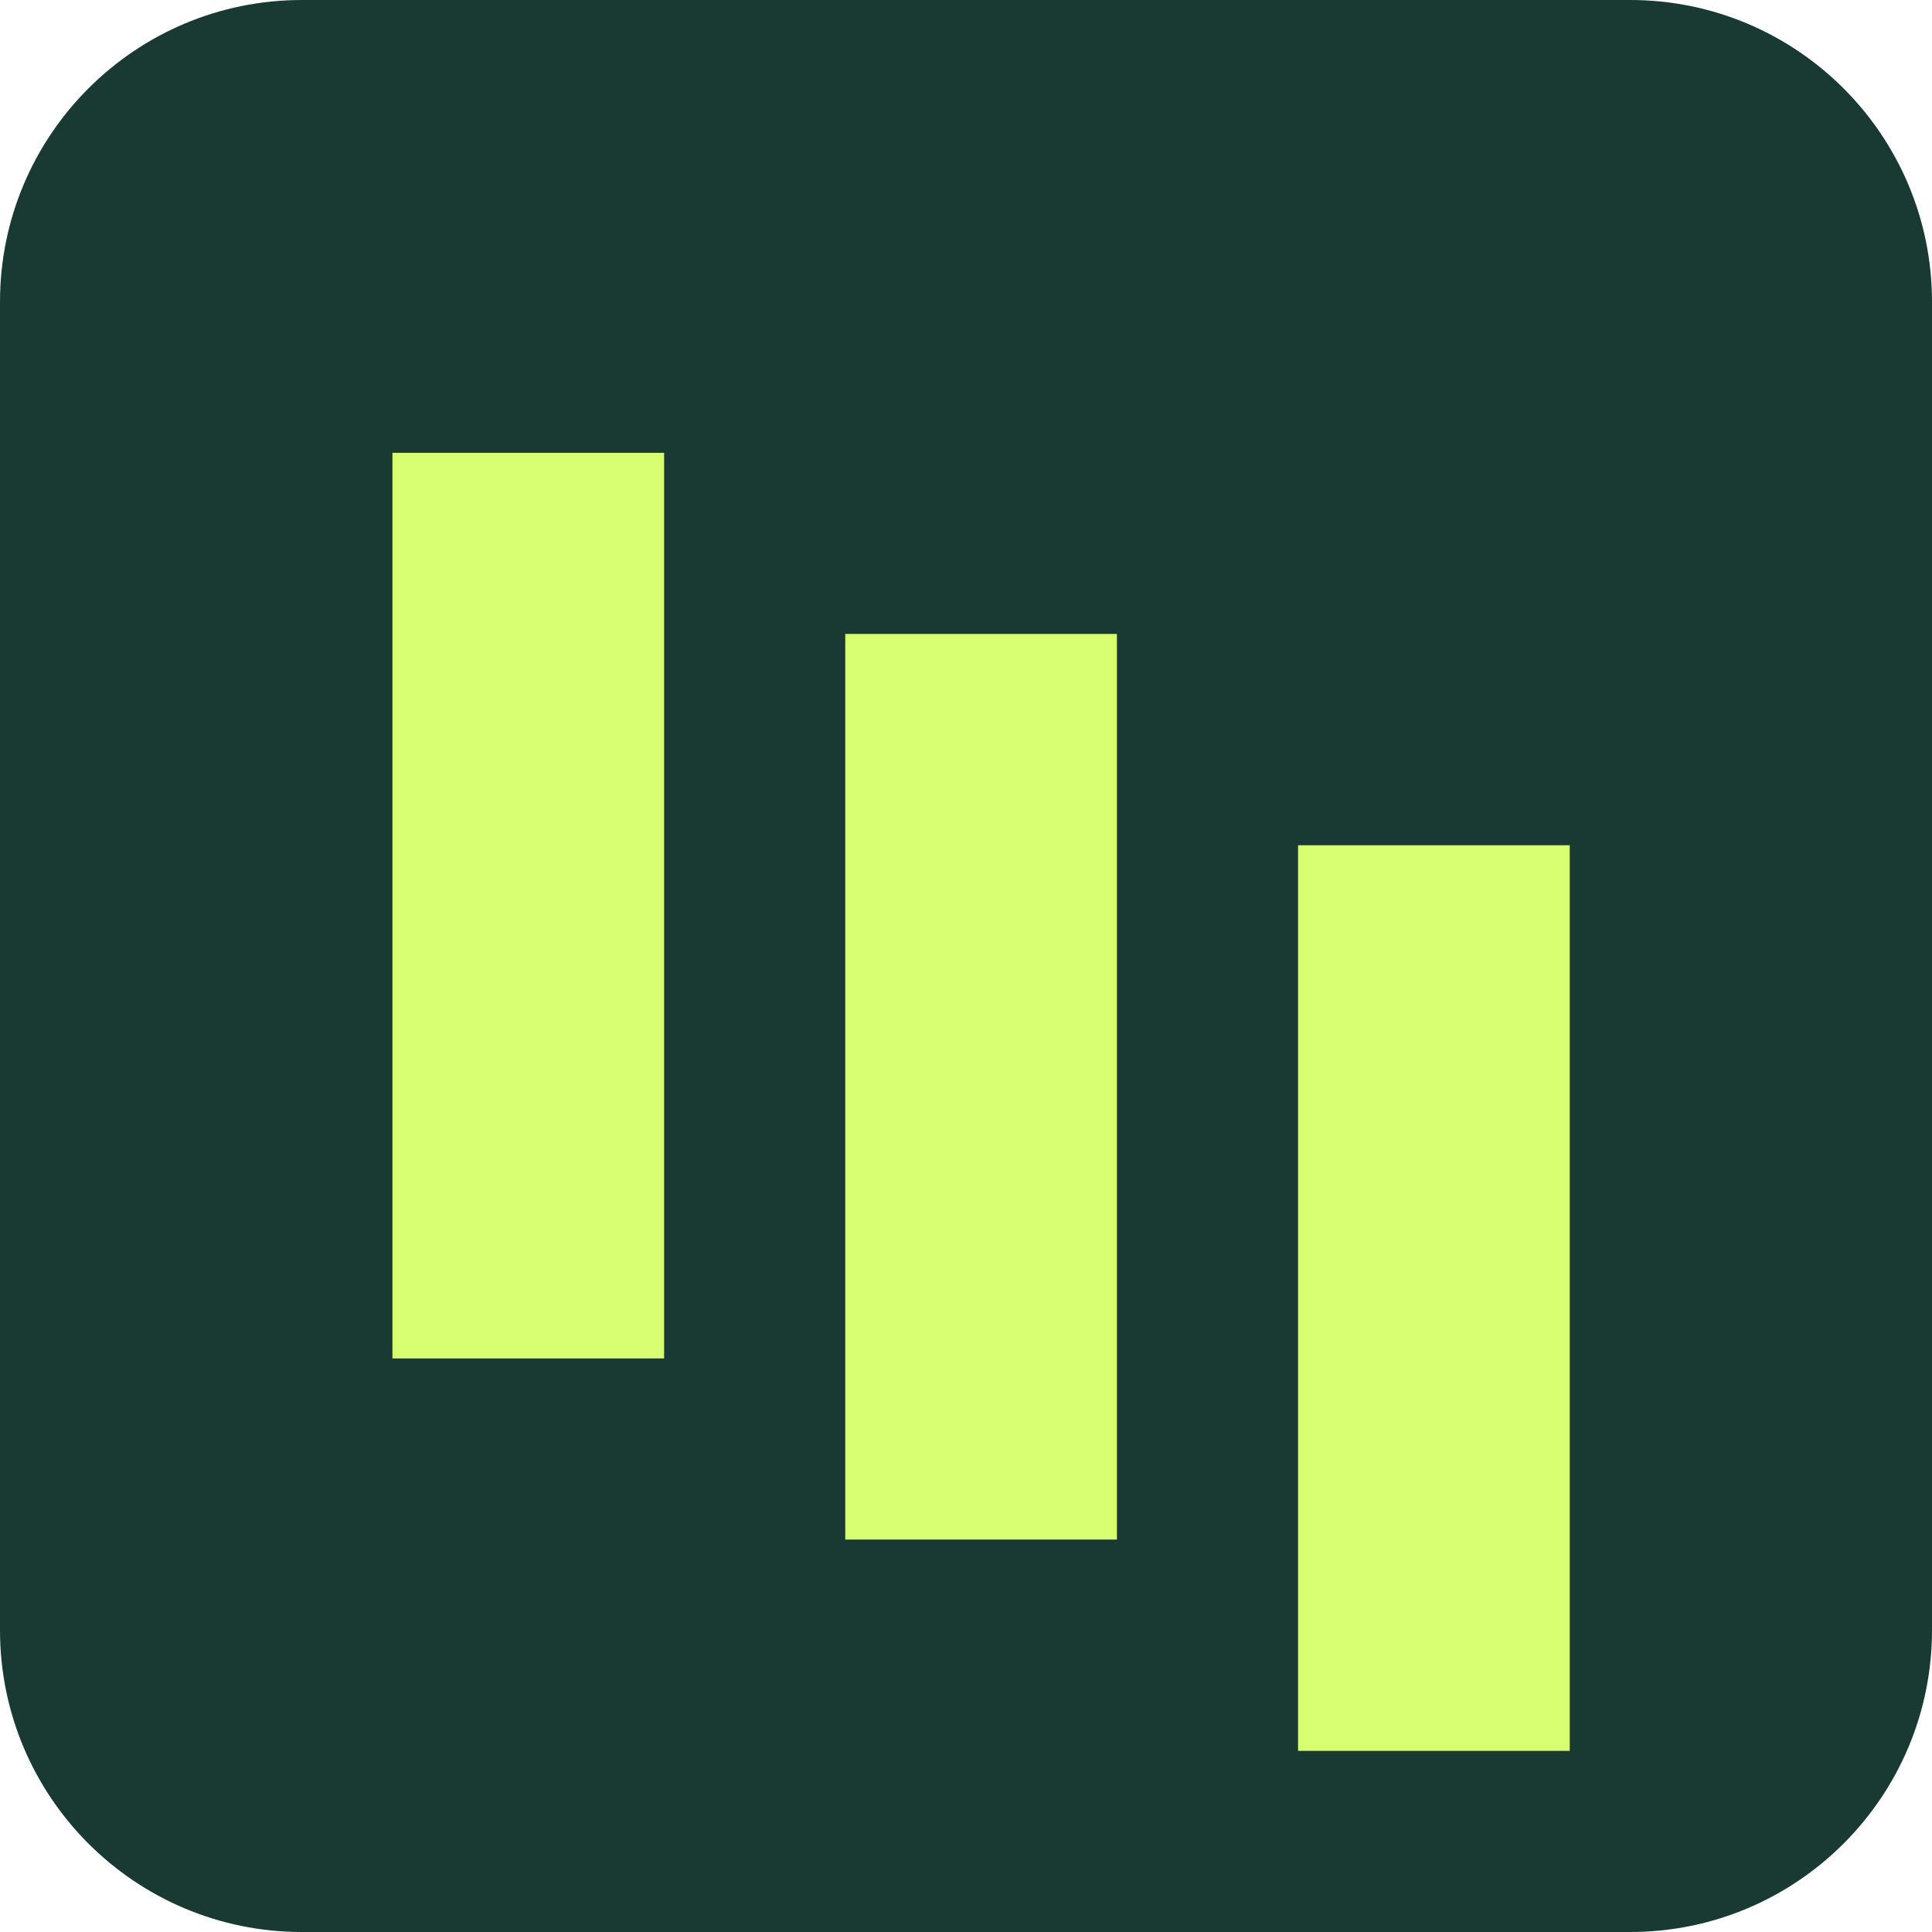
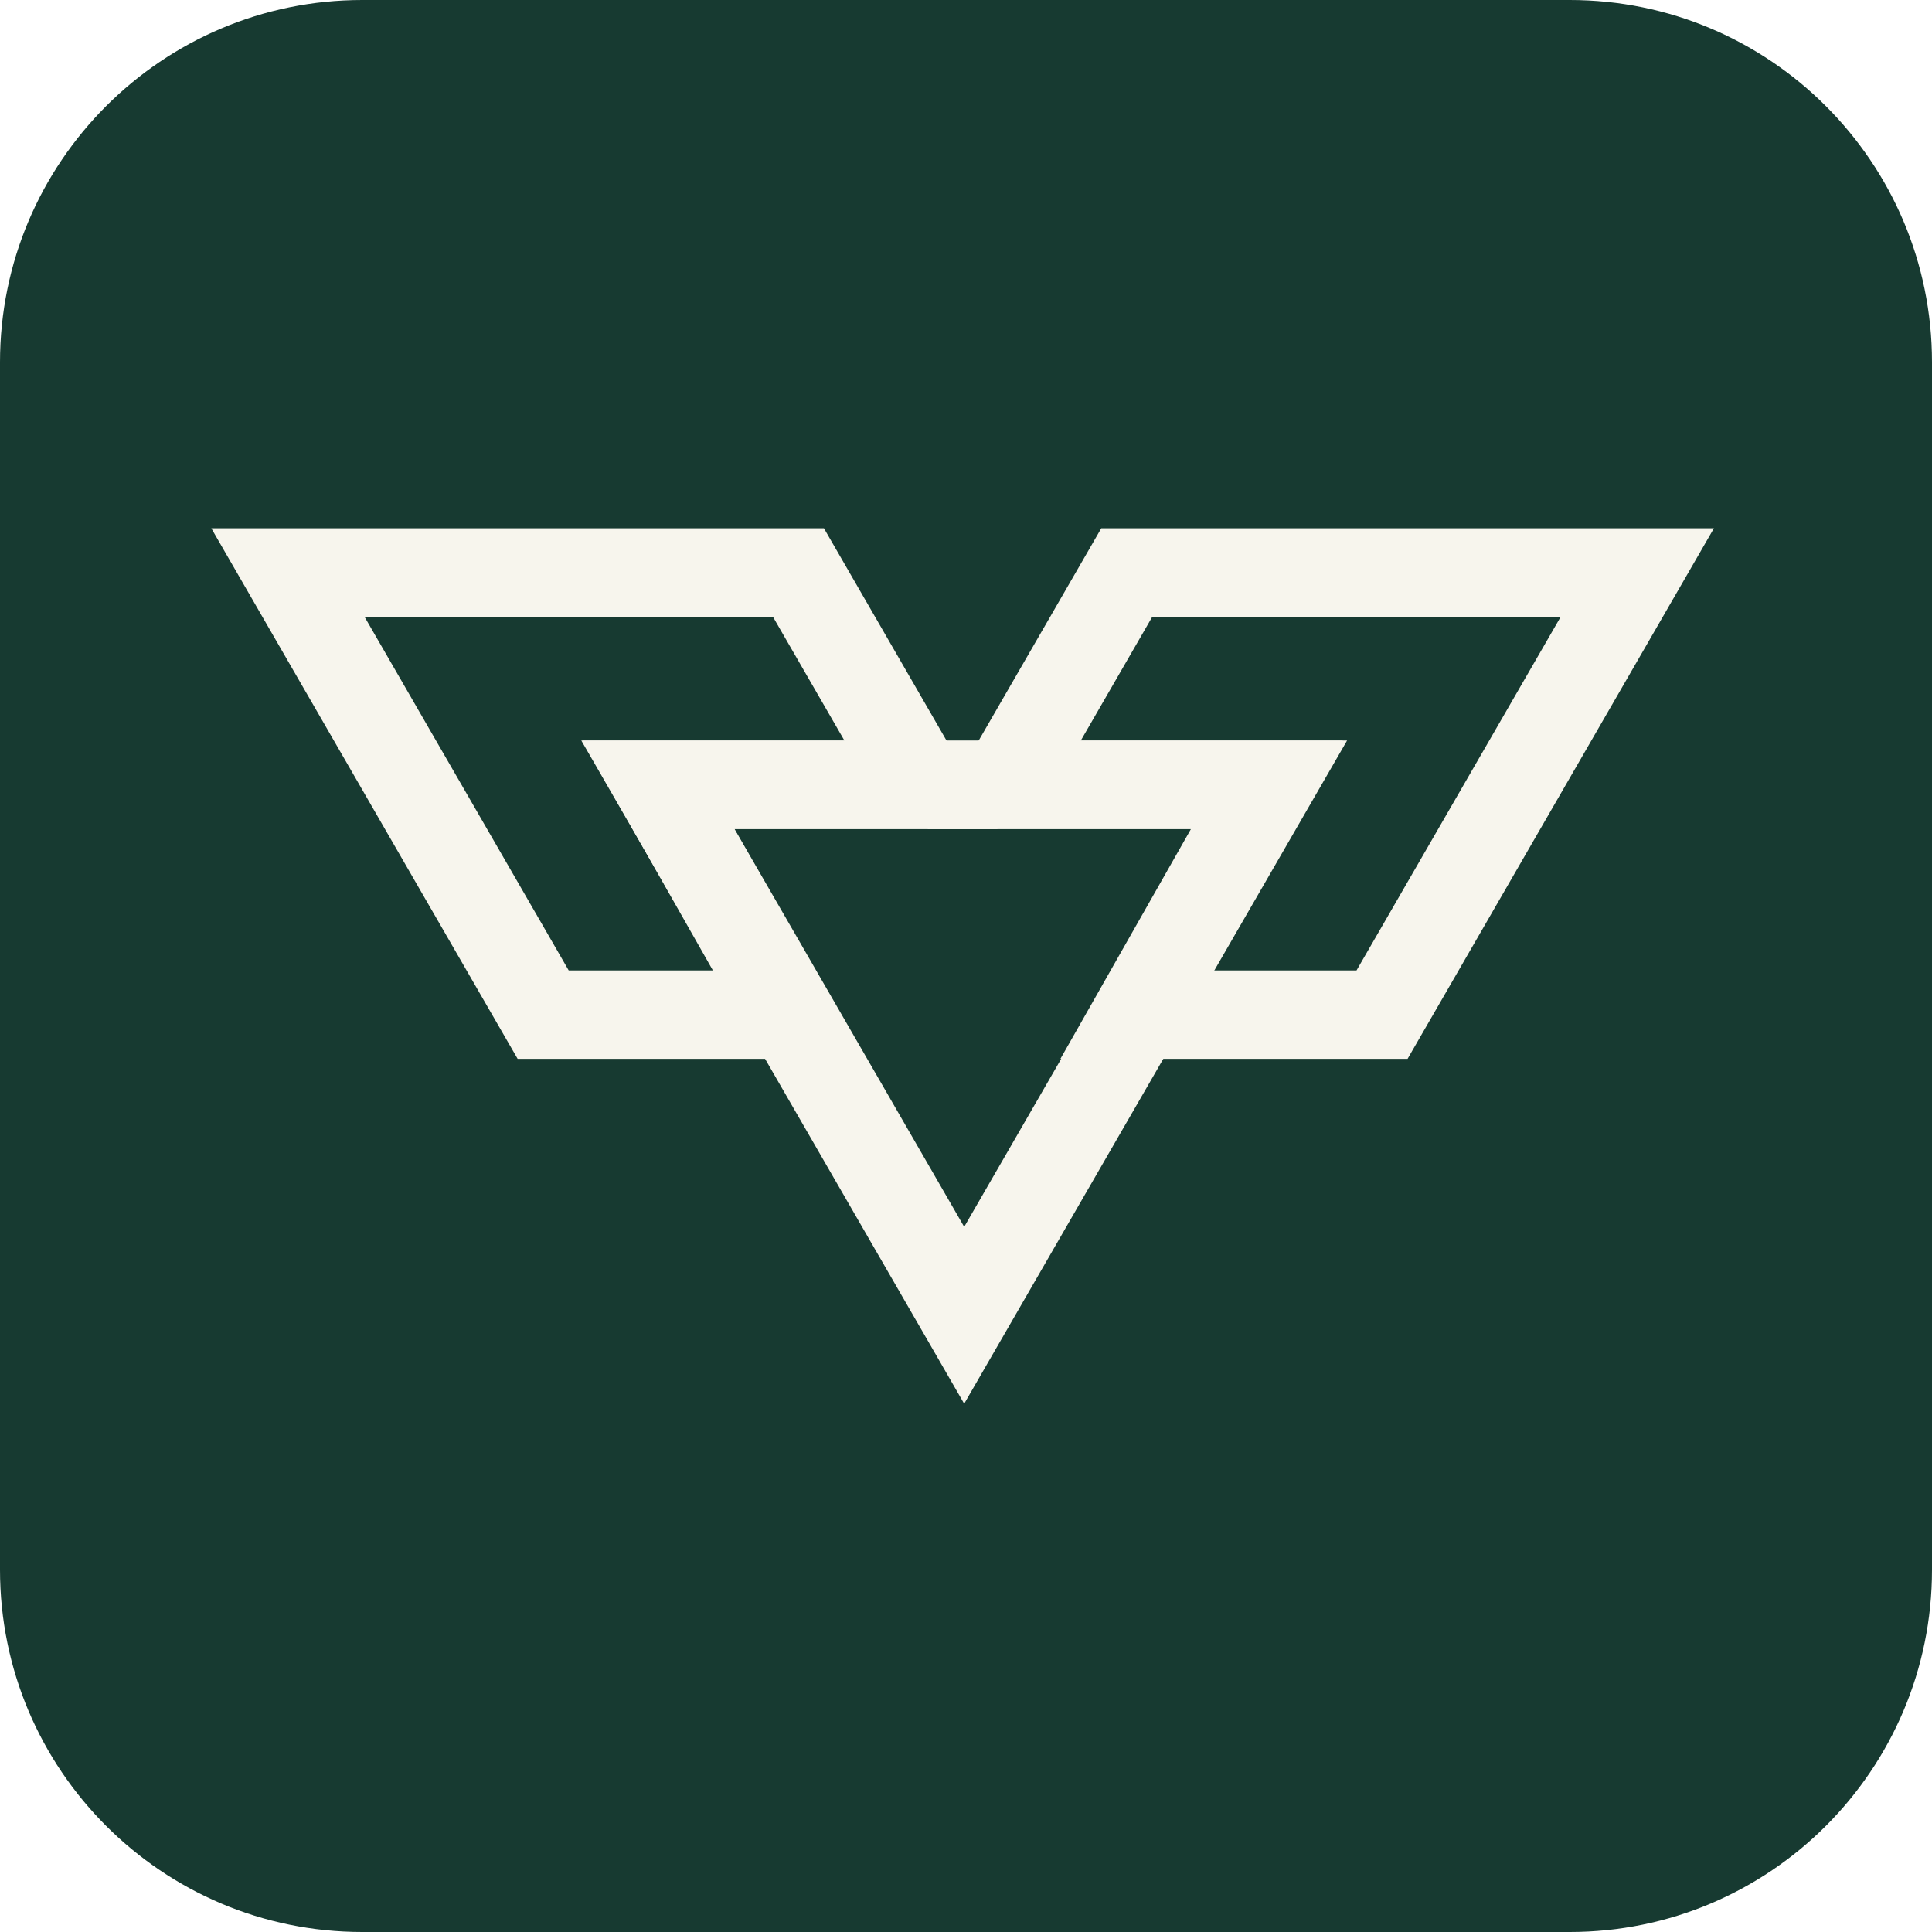
<svg xmlns="http://www.w3.org/2000/svg" viewBox="0 0 64 64">
-   <rect width="64" height="64" rx="10" fill="#183a32" />
-   <path fill="#d8ff72" d="M13 15h9v30h-9zm15 6h9v30h-9zm15 7h9v30h-9z" />
+   <rect width="64" height="64" rx="12" fill="#173a31" />
+   <g transform="translate(7 17.5)" fill="#f7f5ed">
+     <path d="M0 0h20.294l5.754 9.964h-8.724l4.323 7.611H10.147L0 0Zm12.291 7.035h8.683l-2.371-4.106H5.074l6.765 11.717h4.776l-4.323-7.611Z" />
+     <path d="M49.776 0H29.481l-5.754 9.964h8.724l-4.323 7.611h11.5L49.776 0ZM37.484 7.035h-8.683l2.371-4.106H44.702l-6.765 11.717h-4.776l4.323-7.611Z" />
+     <path d="M12.256 7.03h25.368L24.94 29 12.256 7.03Zm20.295 2.929H17.33l7.61 13.182 7.611-13.182Z" />
+   </g>
</svg>
